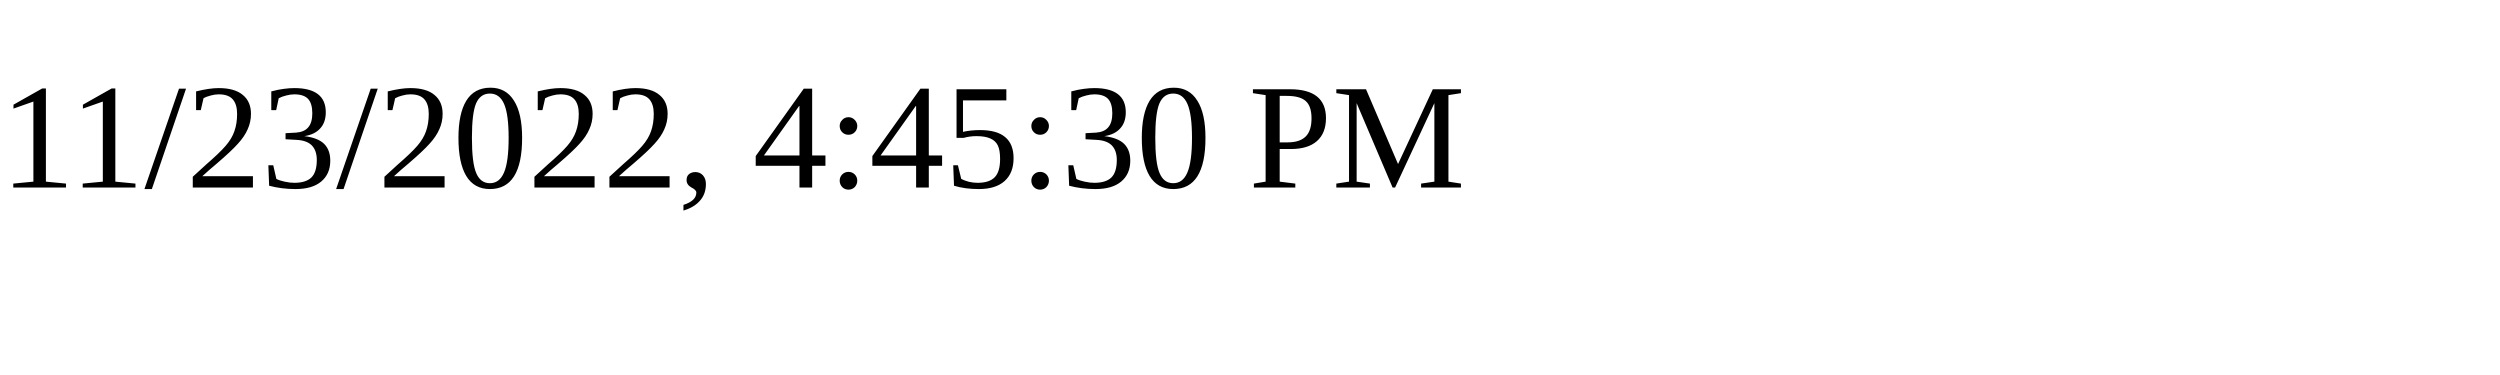
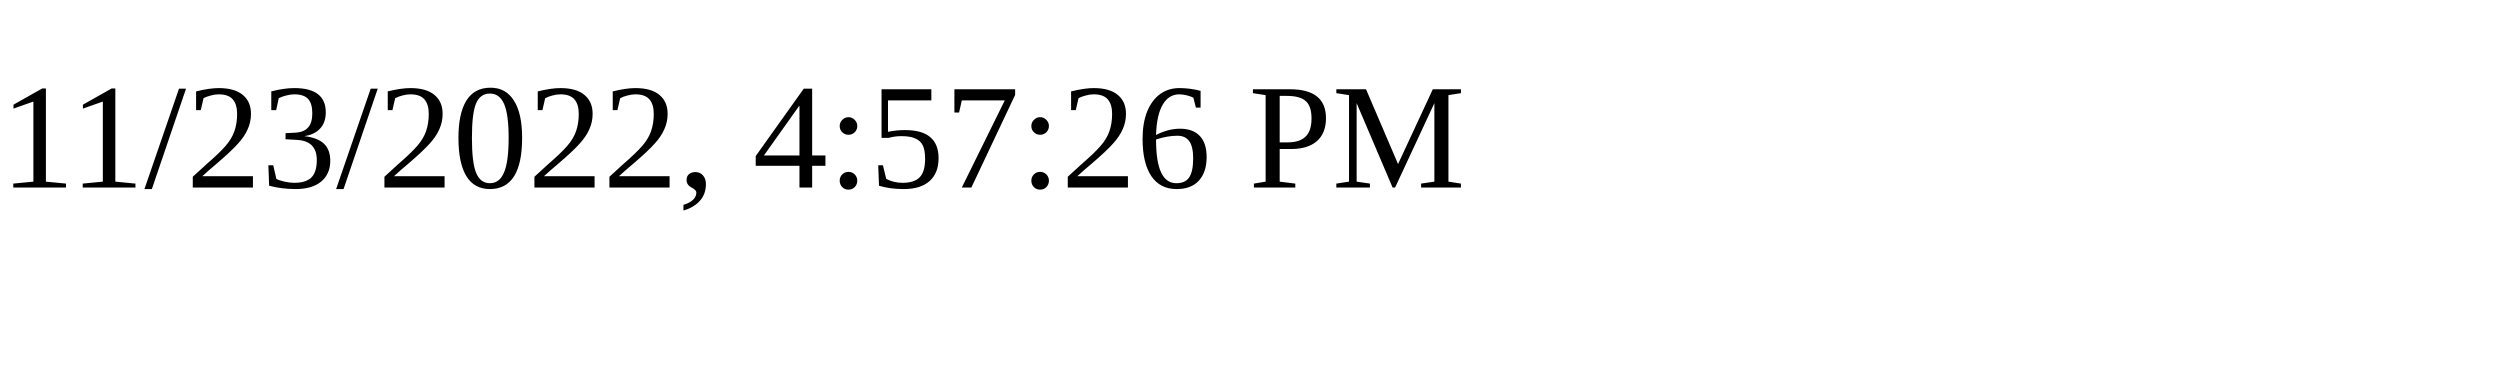
<svg xmlns="http://www.w3.org/2000/svg" height="30" width="200">
-   <text x="0" y="15">11/23/2022, 4:45:30 PM</text>
+   <text x="0" y="15">11/23/2022, 4:57:26 PM</text>
</svg>
